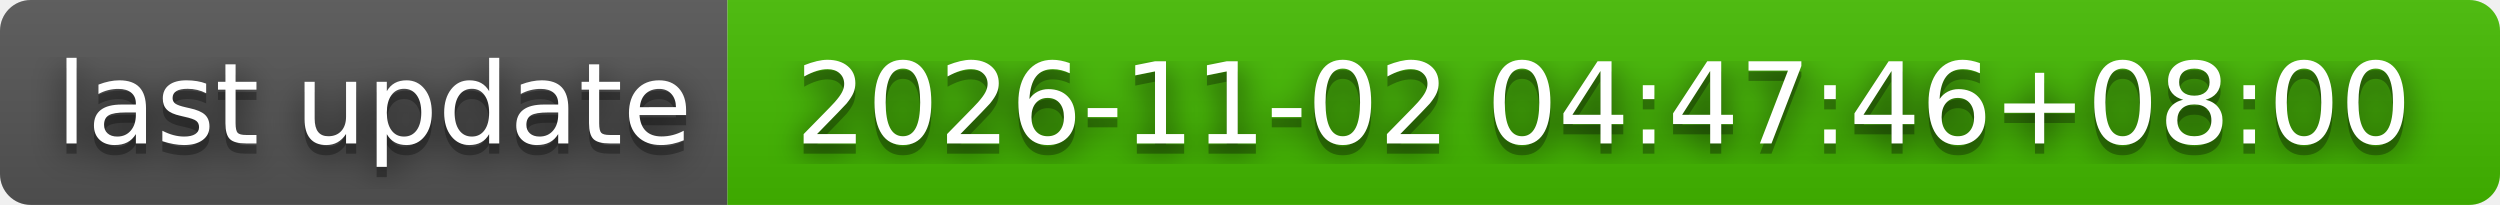
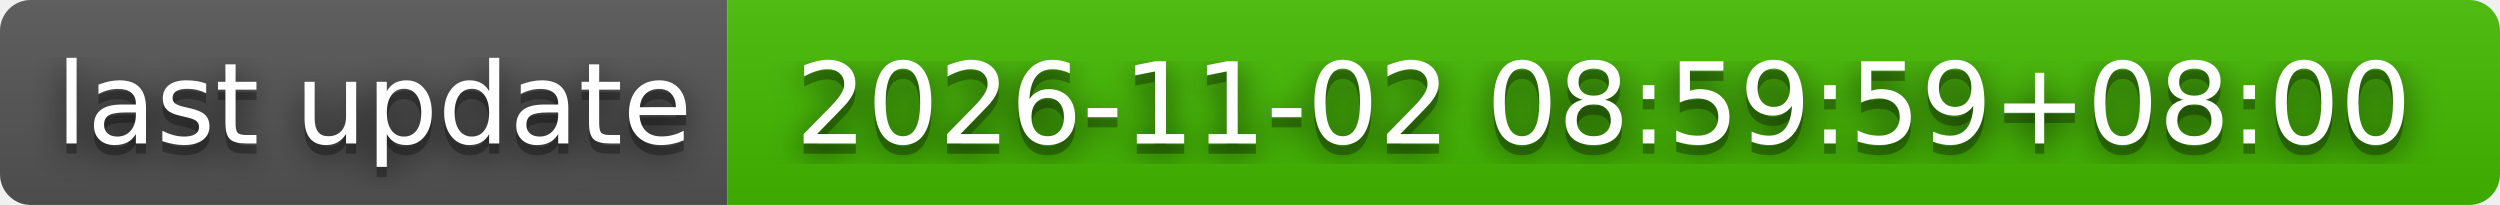
- <svg xmlns="http://www.w3.org/2000/svg" width="244" height="20" role="img" aria-label="last update: 2026-11-02 04:47:46+08:00">
+ <svg xmlns="http://www.w3.org/2000/svg" width="244" height="20" role="img" aria-label="last update: 2026-11-02 08:59:59+08:00">
  <filter id="blur">
    <feGaussianBlur stdDeviation="16" />
  </filter>
  <linearGradient id="s" x2="0" y2="100%">
    <stop offset="0" stop-color="#bbb" stop-opacity=".1" />
    <stop offset="1" stop-opacity=".1" />
  </linearGradient>
  <clipPath id="r">
    <rect width="244" height="20" rx="3" />
  </clipPath>
  <g clip-path="url(#r)">
    <rect width="71" height="20" fill="#555" />
    <rect x="71" width="173" height="20" fill="#4b0" />
    <rect width="244" height="20" fill="url(#s)" />
  </g>
  <g fill="#fff" text-anchor="middle" font-family="Verdana,Geneva,DejaVu Sans,sans-serif" text-rendering="geometricPrecision" font-size="110">
    <g transform="scale(.1)">
      <g aria-hidden="true" fill="#010101">
        <text x="365" y="150" fill-opacity=".8" filter="url(#blur)" textLength="610">last update</text>
        <text x="365" y="150" fill-opacity=".3" textLength="610">last update</text>
      </g>
      <text x="365" y="140" textLength="610">last update</text>
    </g>
    <g transform="scale(.1)">
      <g aria-hidden="true" fill="#010101">
-         <text x="1565" y="150" fill-opacity=".8" filter="url(#blur)" textLength="1630">2026-11-02 04:47:46+08:00</text>
-         <text x="1565" y="150" fill-opacity=".3" textLength="1630">2026-11-02 04:47:46+08:00</text>
+         <text x="1565" y="150" fill-opacity=".8" filter="url(#blur)" textLength="1630">2026-11-02 08:59:59+08:00</text>
+         <text x="1565" y="150" fill-opacity=".3" textLength="1630">2026-11-02 08:59:59+08:00</text>
      </g>
-       <text x="1565" y="140" textLength="1630">2026-11-02 04:47:46+08:00</text>
+       <text x="1565" y="140" textLength="1630">2026-11-02 08:59:59+08:00</text>
    </g>
  </g>
</svg>
